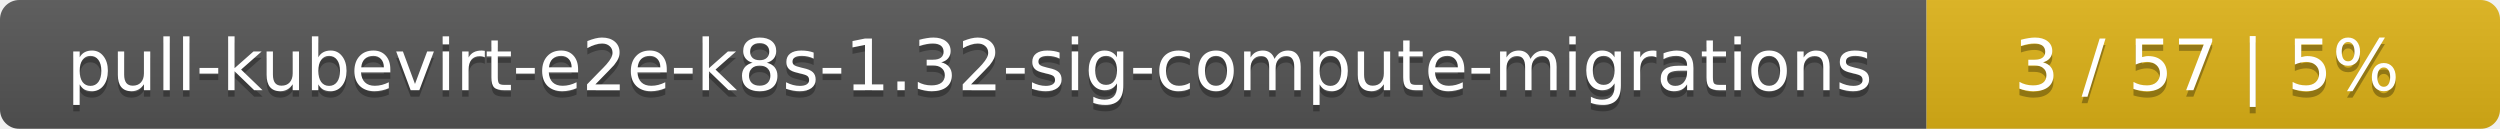
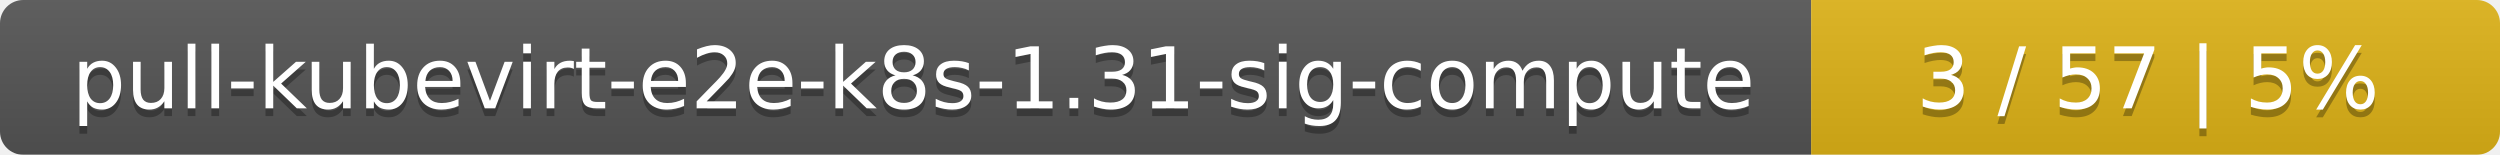
- <svg xmlns="http://www.w3.org/2000/svg" width="388" height="20">
+ <svg xmlns="http://www.w3.org/2000/svg" width="323" height="20">
  <linearGradient id="smooth" x2="0" y2="100%">
    <stop offset="0" stop-color="#bbb" stop-opacity=".1" />
    <stop offset="1" stop-opacity=".1" />
  </linearGradient>
  <mask id="round">
-     <rect width="388" height="20" rx="3" fill="#fff" />
+     <rect width="323" height="20" rx="3" fill="#fff" />
  </mask>
  <g mask="url(#round)">
-     <rect width="299" height="20" fill="#555" />
-     <rect x="299" width="89" height="20" fill="#dfb317" />
-     <rect width="388" height="20" fill="url(#smooth)" />
+     <rect width="234" height="20" fill="#555" />
+     <rect x="234" width="89" height="20" fill="#dfb317" />
+     <rect width="323" height="20" fill="url(#smooth)" />
  </g>
  <g fill="#fff" text-anchor="middle" font-family="DejaVu Sans,Verdana,Geneva,sans-serif" font-size="11">
-     <text x="150.5" y="15" fill="#010101" fill-opacity=".3">pull-kubevirt-e2e-k8s-1.32-sig-compute-migrations</text>
-     <text x="150.5" y="14">pull-kubevirt-e2e-k8s-1.32-sig-compute-migrations</text>
-     <text x="342.5" y="15" fill="#010101" fill-opacity=".3">3 / 57    |    5%</text>
-     <text x="342.5" y="14">3 / 57    |    5%</text>
+     <text x="118" y="15" fill="#010101" fill-opacity=".3">pull-kubevirt-e2e-k8s-1.31-sig-compute</text>
+     <text x="118" y="14">pull-kubevirt-e2e-k8s-1.31-sig-compute</text>
+     <text x="277.5" y="15" fill="#010101" fill-opacity=".3">3 / 57    |    5%</text>
+     <text x="277.5" y="14">3 / 57    |    5%</text>
  </g>
</svg>
